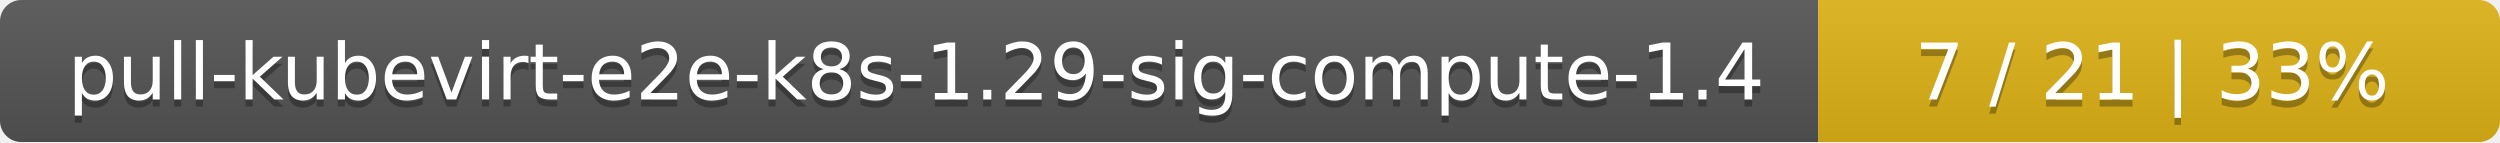
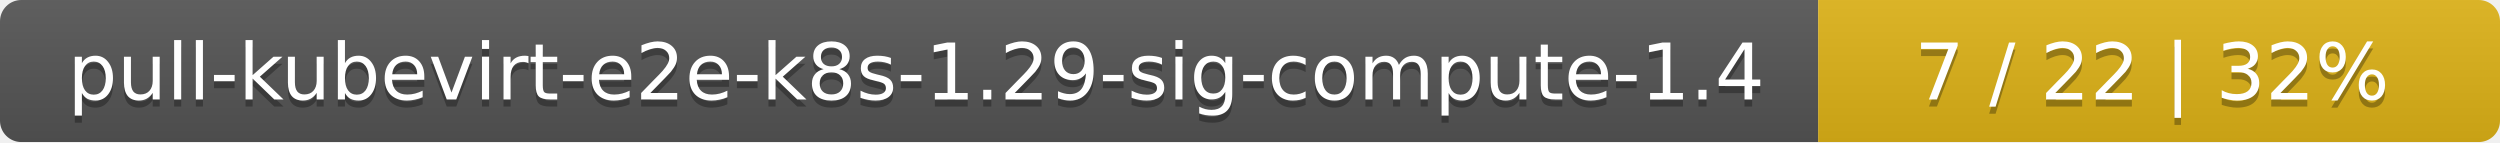
<svg xmlns="http://www.w3.org/2000/svg" width="352" height="20">
  <linearGradient id="smooth" x2="0" y2="100%">
    <stop offset="0" stop-color="#bbb" stop-opacity=".1" />
    <stop offset="1" stop-opacity=".1" />
  </linearGradient>
  <mask id="round">
    <rect width="352" height="20" rx="3" fill="#fff" />
  </mask>
  <g mask="url(#round)">
    <rect width="256" height="20" fill="#555" />
    <rect x="256" width="96" height="20" fill="#dfb317" />
    <rect width="352" height="20" fill="url(#smooth)" />
  </g>
  <g fill="#fff" text-anchor="middle" font-family="DejaVu Sans,Verdana,Geneva,sans-serif" font-size="11">
    <text x="129" y="15" fill="#010101" fill-opacity=".3">pull-kubevirt-e2e-k8s-1.29-sig-compute-1.4</text>
    <text x="129" y="14">pull-kubevirt-e2e-k8s-1.29-sig-compute-1.4</text>
-     <text x="303" y="15" fill="#010101" fill-opacity=".3">7 / 21    |    33%</text>
-     <text x="303" y="14">7 / 21    |    33%</text>
+     <text x="303" y="15" fill="#010101" fill-opacity=".3">7 / 22    |    32%</text>
+     <text x="303" y="14">7 / 22    |    32%</text>
  </g>
</svg>
